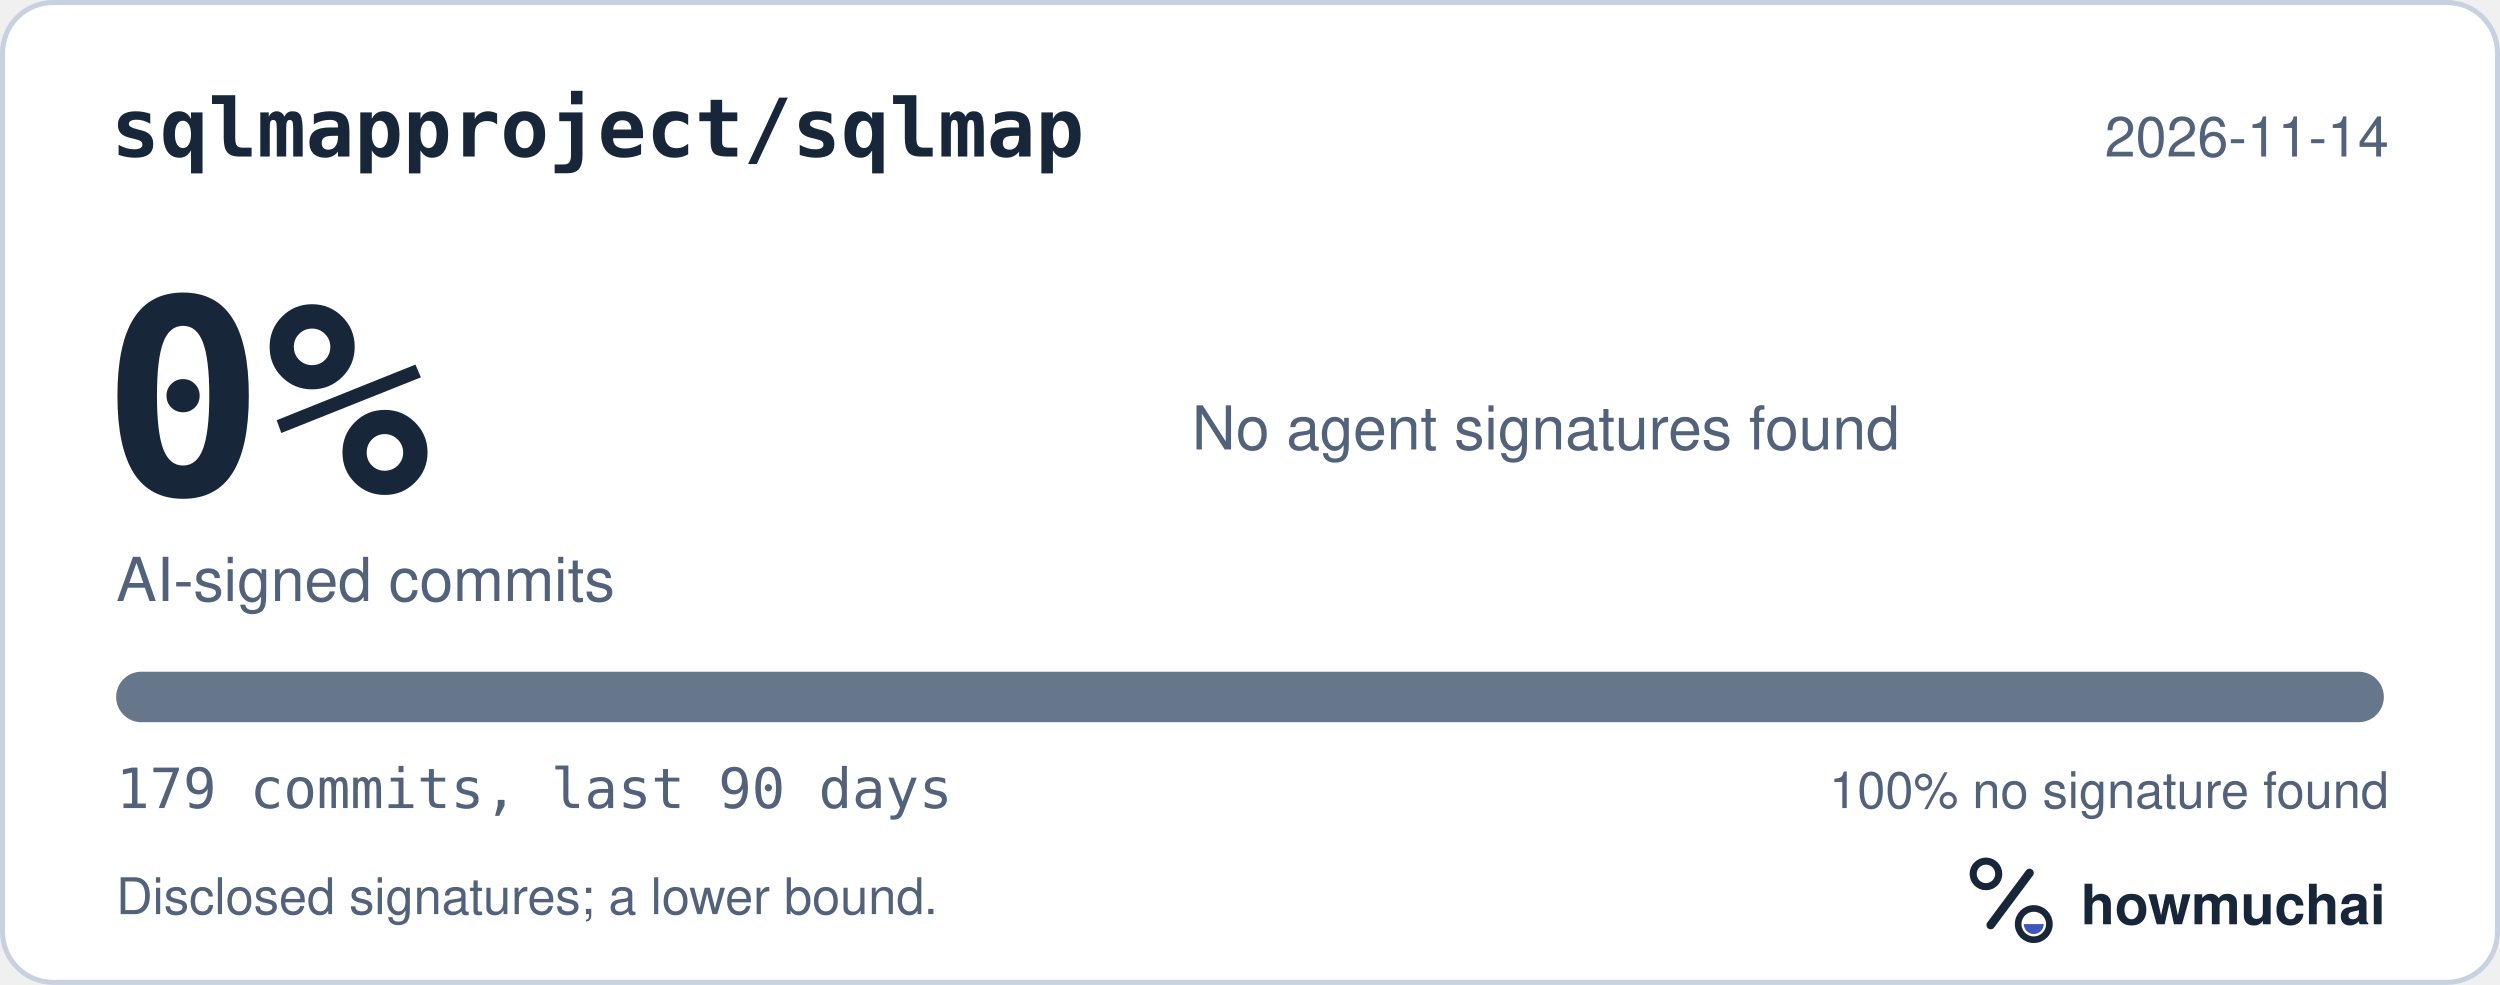
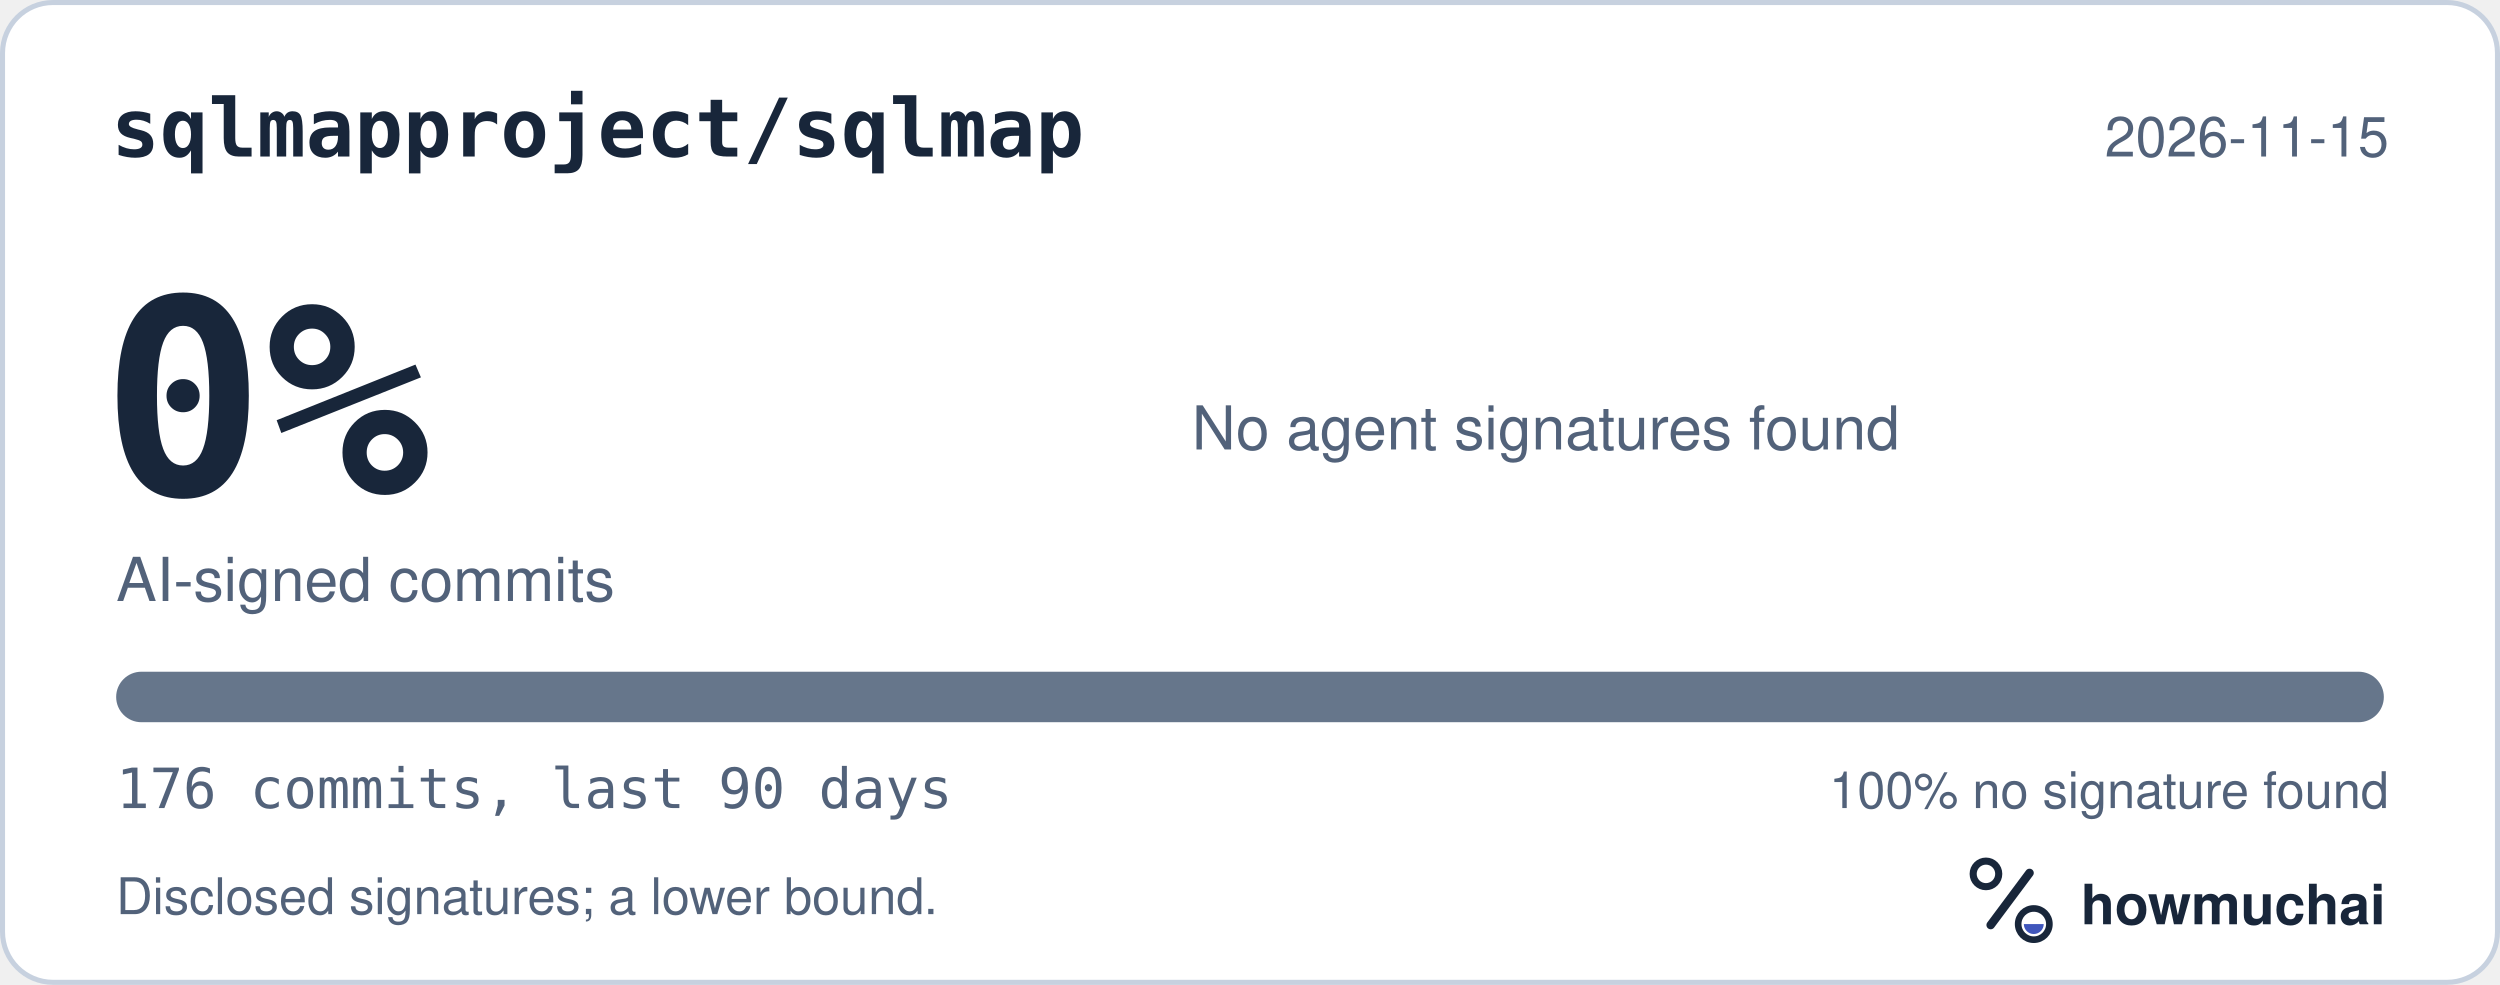
<svg xmlns="http://www.w3.org/2000/svg" width="495" height="195" viewBox="0 0 495 195" role="img" aria-labelledby="hm-t hm-d">
  <rect x="0.5" y="0.5" width="494" height="194" rx="10" fill="#FFFFFF" stroke="#C7D1DF" />
  <text x="22" y="31" fill="#18263A" font-family="ui-monospace, SF Mono, Menlo, Consolas, IBM Plex Mono, monospace" font-size="16" font-weight="600">sqlmapproject/sqlmap</text>
-   <text x="473" y="31" fill="#52627A" font-family="-apple-system, BlinkMacSystemFont, Segoe UI, Helvetica, Arial, Fira Sans, sans-serif" font-size="11" text-anchor="end">2026-11-14</text>
+   <text x="473" y="31" fill="#52627A" font-family="-apple-system, BlinkMacSystemFont, Segoe UI, Helvetica, Arial, Fira Sans, sans-serif" font-size="11" text-anchor="end">2026-11-15</text>
  <text x="20" y="98" fill="#18263A" font-family="ui-monospace, SF Mono, Menlo, Consolas, IBM Plex Mono, monospace" font-size="54" font-weight="700">0%</text>
  <text x="23" y="119" fill="#52627A" font-family="-apple-system, BlinkMacSystemFont, Segoe UI, Helvetica, Arial, Fira Sans, sans-serif" font-size="12">AI-signed commits</text>
  <text x="236" y="89" fill="#52627A" font-family="-apple-system, BlinkMacSystemFont, Segoe UI, Helvetica, Arial, Fira Sans, sans-serif" font-size="12">No agent signatures found</text>
  <defs>
    <clipPath id="hm-bar">
      <rect x="23" y="133" width="449" height="10" rx="5" />
    </clipPath>
  </defs>
  <rect x="23" y="133" width="449" height="10" rx="5" fill="#66768B" />
  <g clip-path="url(#hm-bar)" />
-   <text x="23" y="160" fill="#52627A" font-family="ui-monospace, SF Mono, Menlo, Consolas, IBM Plex Mono, monospace" font-size="11">179 commits, last 90 days</text>
+   <text x="23" y="160" fill="#52627A" font-family="ui-monospace, SF Mono, Menlo, Consolas, IBM Plex Mono, monospace" font-size="11">176 commits, last 90 days</text>
  <text x="473" y="160" fill="#52627A" font-family="-apple-system, BlinkMacSystemFont, Segoe UI, Helvetica, Arial, Fira Sans, sans-serif" font-size="10" text-anchor="end">100% no signature found</text>
  <text x="23" y="181" fill="#52627A" font-family="-apple-system, BlinkMacSystemFont, Segoe UI, Helvetica, Arial, Fira Sans, sans-serif" font-size="10">Disclosed signatures; a lower bound.</text>
  <g transform="translate(386 166) scale(0.046875)">
    <circle cx="154" cy="150" r="54" fill="none" stroke="#18263A" stroke-width="30" />
    <path d="M174 366 338 146" fill="none" stroke="#18263A" stroke-width="36" stroke-linecap="round" />
    <circle cx="356" cy="362" r="66" fill="none" stroke="#18263A" stroke-width="28" />
    <path d="M314 362a42 42 0 0 0 84 0Z" fill="#4056BC" />
  </g>
  <text x="412" y="183" fill="#18263A" font-family="-apple-system, BlinkMacSystemFont, Segoe UI, Helvetica, Arial, Fira Sans, sans-serif" font-size="11" font-weight="650">howmuchai</text>
</svg>
